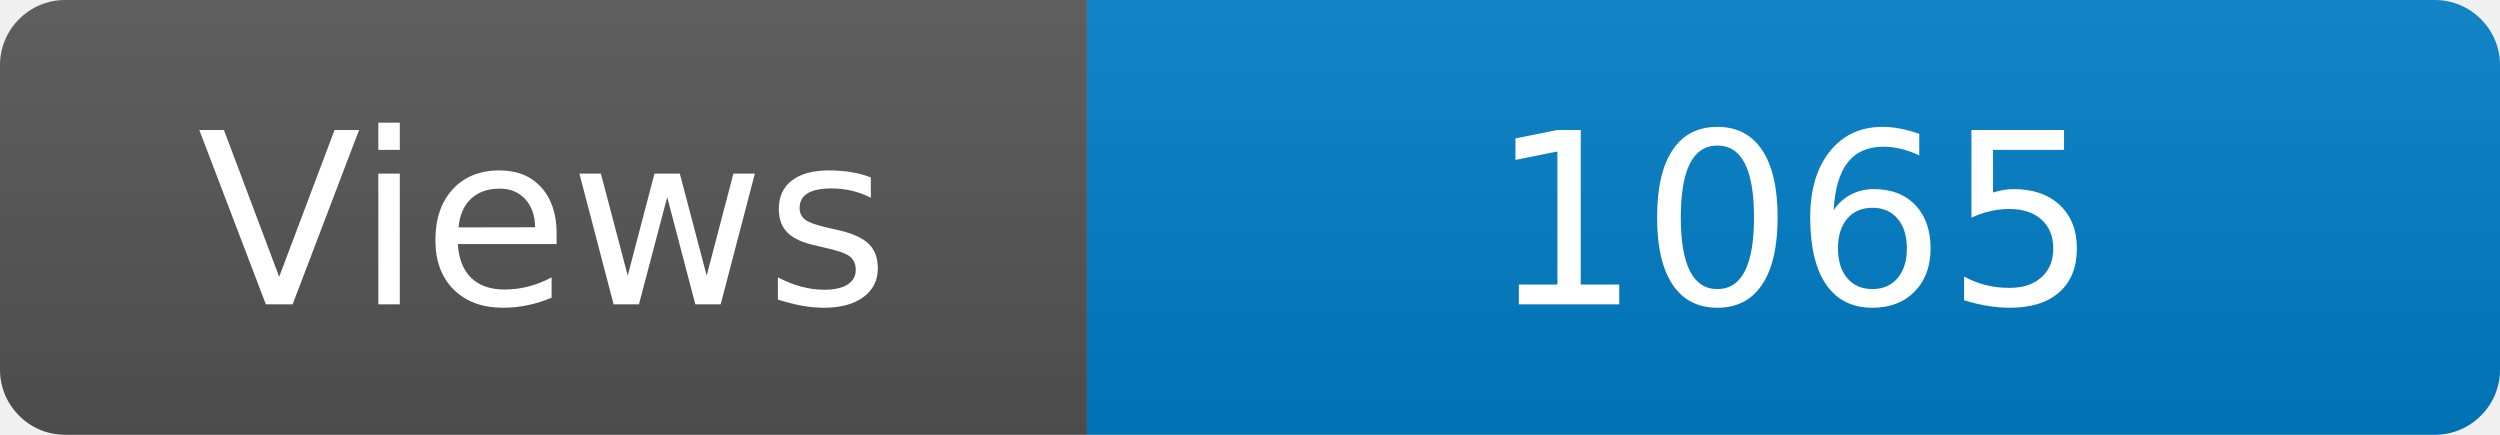
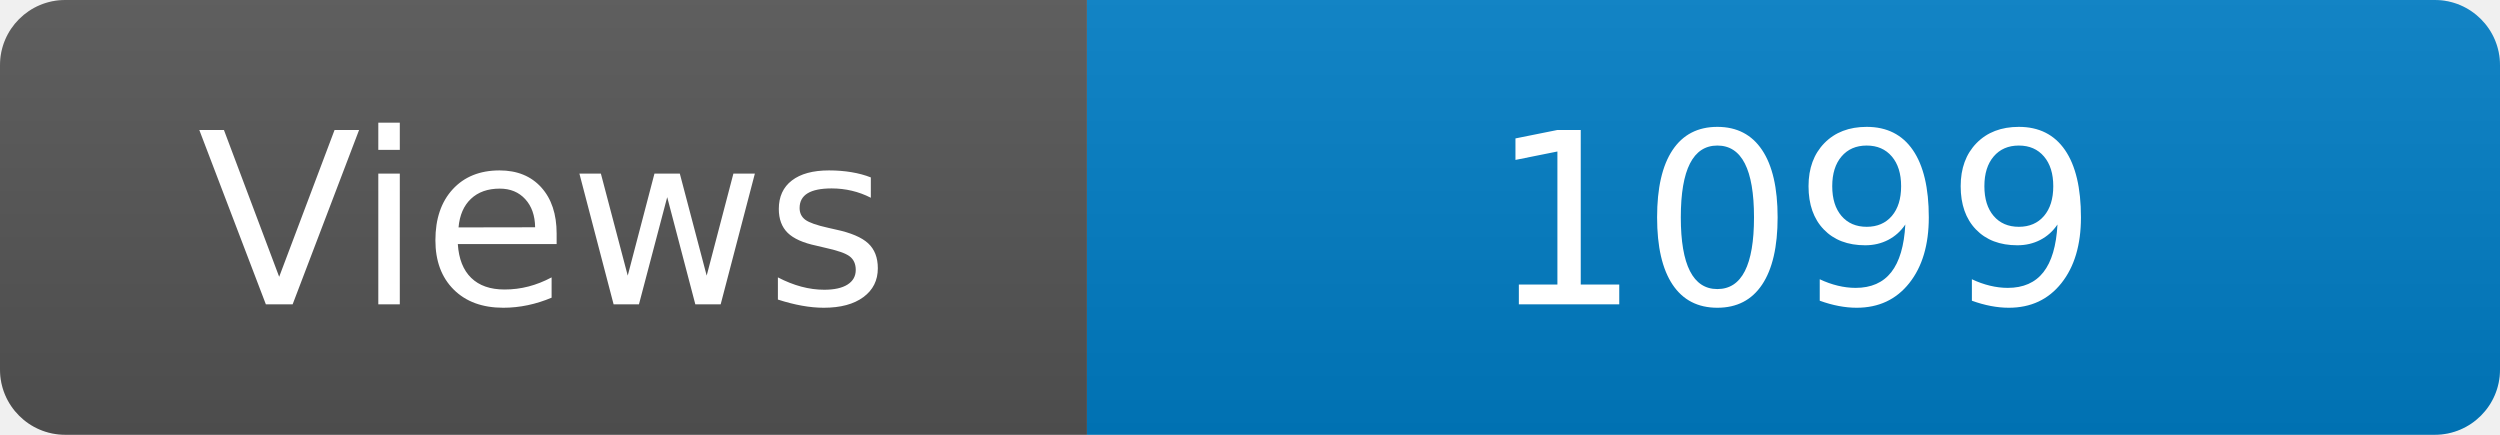
<svg xmlns="http://www.w3.org/2000/svg" width="115" height="20" role="img" aria-label="Maintained?: yes">
  <linearGradient id="s" x2="0" y2="100%">
    <stop offset="0" stop-color="#bbb" stop-opacity=".1" />
    <stop offset="1" stop-opacity=".1" />
  </linearGradient>
  <clipPath id="r">
    <rect width="115" height="20" rx="3" fill="#fff" />
  </clipPath>
  <g clip-path="url(#r)">
    <rect width="50" height="20" fill="#555" />
    <rect x="50" width="160" height="20" fill="#007ec6" />
    <rect width="115" height="20" fill="url(#s)" />
  </g>
  <g fill="#fff" text-anchor="middle" font-family="Verdana,Geneva,DejaVu Sans,sans-serif" font-size="110">
    <text x="250" y="140" transform="scale(.1)" fill="#fff">Views</text>
-     <text x="825" y="140" transform="scale(.1)" fill="#fff">1065</text>
+     <text x="825" y="140" transform="scale(.1)" fill="#fff">1099</text>
  </g>
</svg>
